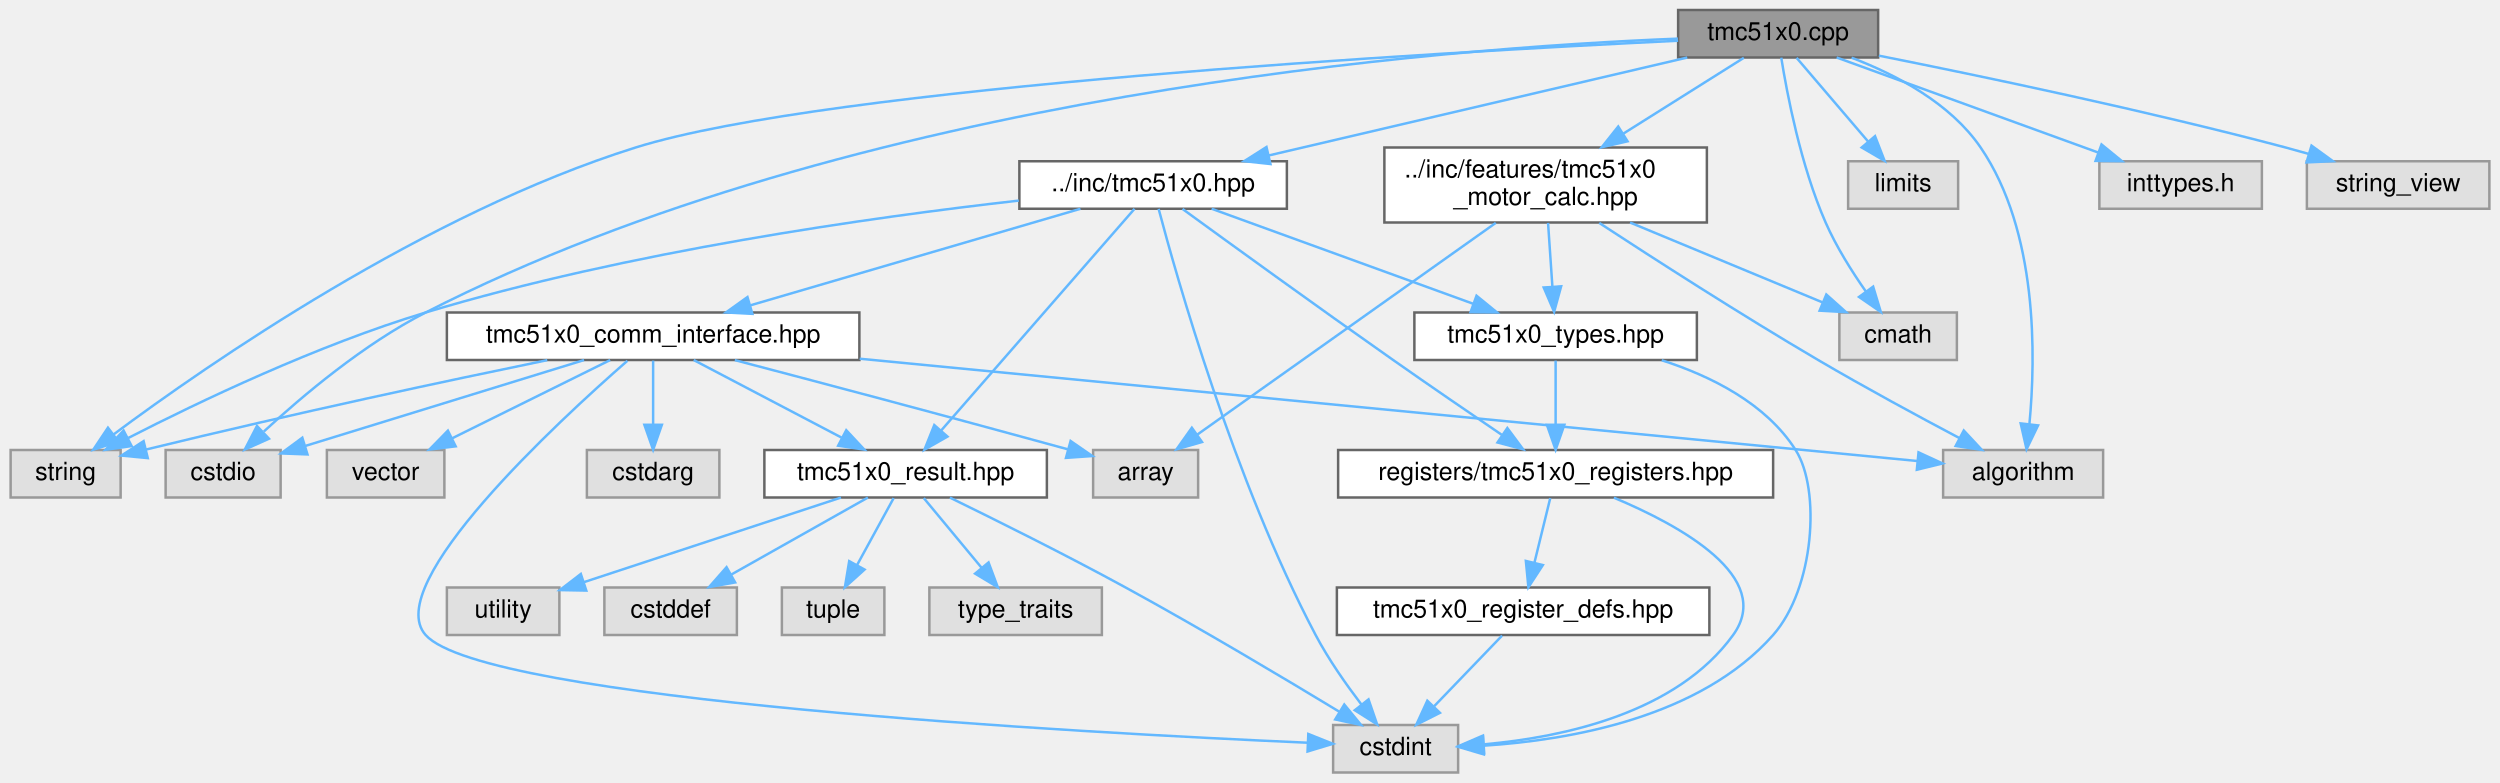
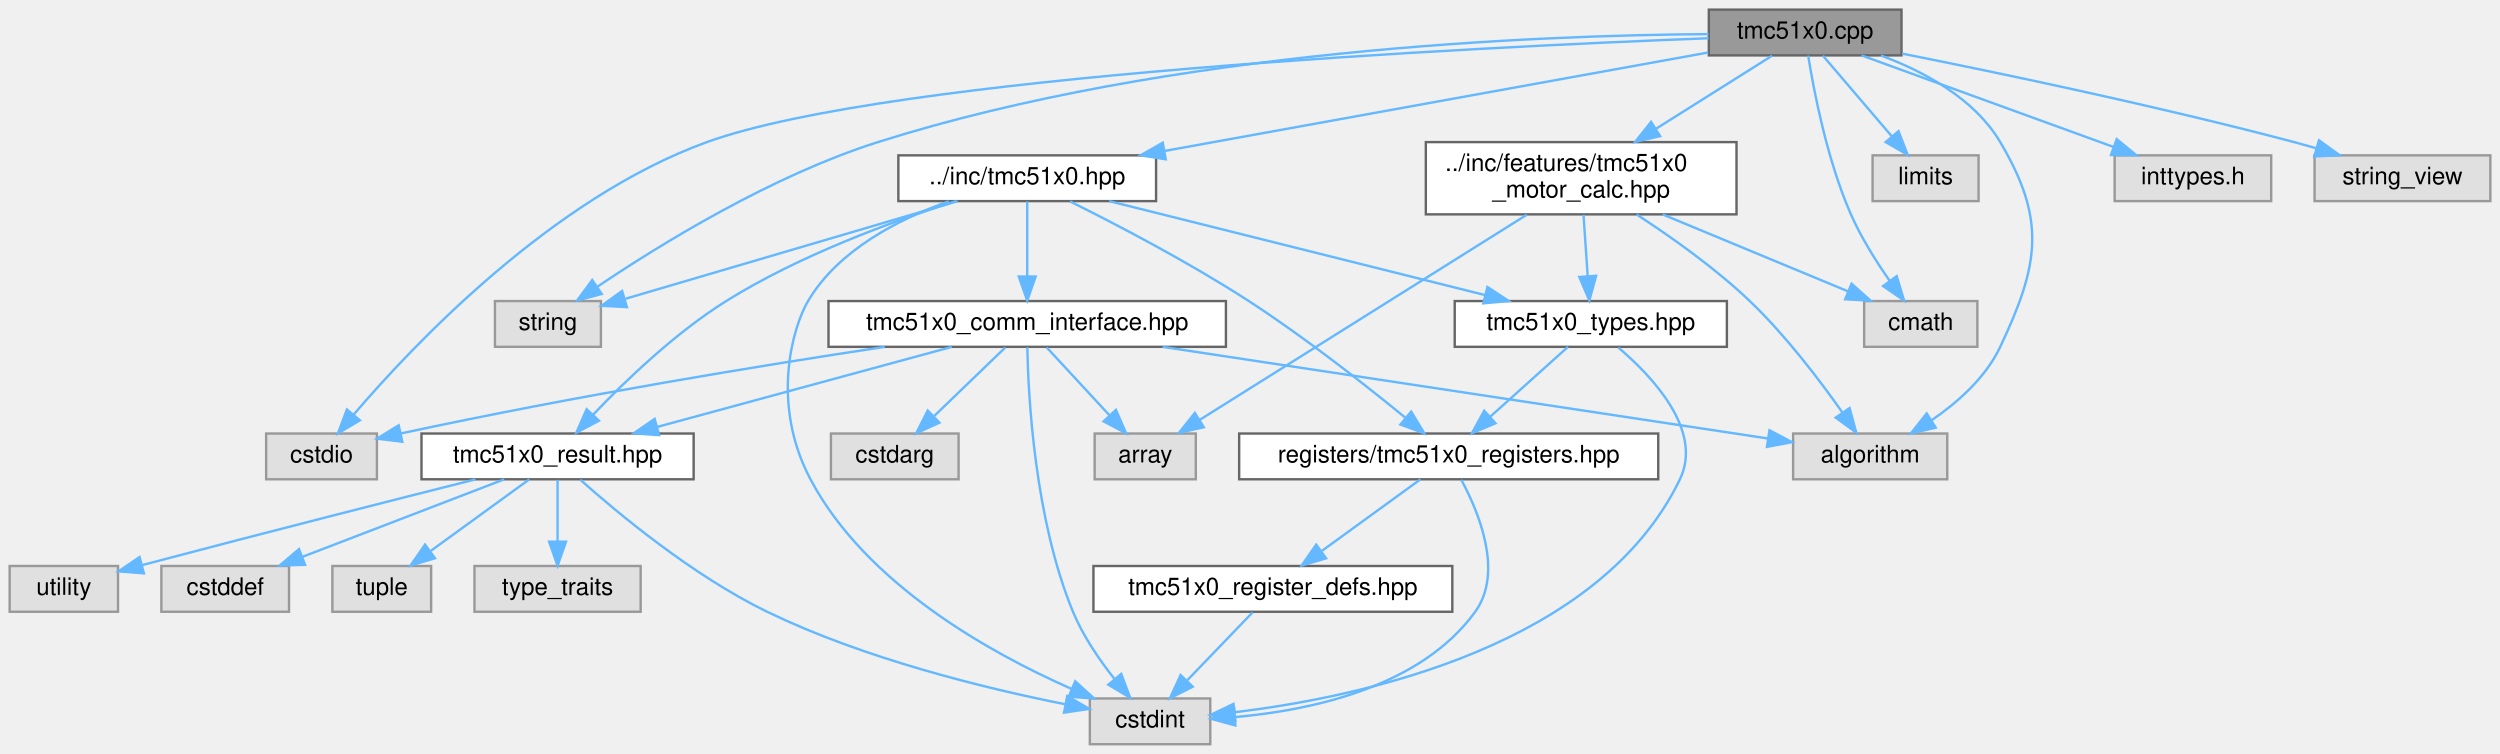
- <svg xmlns="http://www.w3.org/2000/svg" xmlns:xlink="http://www.w3.org/1999/xlink" width="1000pt" height="313pt" viewBox="0.00 0.00 999.50 313.00">
+ <svg xmlns="http://www.w3.org/2000/svg" xmlns:xlink="http://www.w3.org/1999/xlink" width="1038pt" height="313pt" viewBox="0.00 0.00 1038.00 313.00">
  <g id="graph0" class="graph" transform="scale(1 1) rotate(0) translate(4 309)">
    <g id="Node000001" class="node">
      <g id="a_Node000001">
        <a xlink:title="Implementation of TMC51x0 driver methods (TMC5130 &amp; TMC5160)">
-           <polygon fill="#999999" stroke="#666666" points="747,-305 667,-305 667,-286 747,-286 747,-305" />
-           <text text-anchor="middle" x="707" y="-293" font-family="Helvetica,sans-Serif" font-size="10.00">tmc51x0.cpp</text>
+           <polygon fill="#999999" stroke="#666666" points="785.5,-305 705.5,-305 705.5,-286 785.5,-286 785.5,-305" />
+           <text text-anchor="middle" x="745.5" y="-293" font-family="Helvetica,sans-Serif" font-size="10.00">tmc51x0.cpp</text>
        </a>
      </g>
    </g>
    <g id="Node000002" class="node">
      <g id="a_Node000002">
        <a xlink:href="tmc51x0_8hpp.html" target="_top" xlink:title="Main TMC51x0 stepper motor driver interface and subsystem classes (TMC5130 &amp; TMC5160)">
-           <polygon fill="white" stroke="#666666" points="510.5,-244.5 403.5,-244.5 403.5,-225.5 510.5,-225.5 510.5,-244.5" />
-           <text text-anchor="middle" x="457" y="-232.5" font-family="Helvetica,sans-Serif" font-size="10.00">../inc/tmc51x0.hpp</text>
+           <polygon fill="white" stroke="#666666" points="476,-244.5 369,-244.5 369,-225.5 476,-225.5 476,-244.5" />
+           <text text-anchor="middle" x="422.5" y="-232.5" font-family="Helvetica,sans-Serif" font-size="10.00">../inc/tmc51x0.hpp</text>
        </a>
      </g>
    </g>
    <g id="edge1_Node000001_Node000002" class="edge">
      <g id="a_edge1_Node000001_Node000002">
        <a xlink:title=" ">
-           <path fill="none" stroke="#63b8ff" d="M670.65,-285.99C626.4,-275.64 551.61,-258.14 503.29,-246.83" />
-           <polygon fill="#63b8ff" stroke="#63b8ff" points="503.93,-243.39 493.4,-244.52 502.34,-250.2 503.93,-243.39" />
+           <path fill="none" stroke="#63b8ff" d="M705.24,-287.21C648.42,-276.92 544.4,-258.08 479.6,-246.34" />
+           <polygon fill="#63b8ff" stroke="#63b8ff" points="480.02,-242.86 469.56,-244.52 478.77,-249.75 480.02,-242.86" />
        </a>
      </g>
    </g>
    <g id="Node000004" class="node">
      <g id="a_Node000004">
        <a xlink:title=" ">
-           <polygon fill="#e0e0e0" stroke="#999999" points="44,-129 0,-129 0,-110 44,-110 44,-129" />
-           <text text-anchor="middle" x="22" y="-117" font-family="Helvetica,sans-Serif" font-size="10.00">string</text>
-         </a>
-       </g>
-     </g>
-     <g id="edge36_Node000001_Node000004" class="edge">
-       <g id="a_edge36_Node000001_Node000004">
-         <a xlink:title=" ">
-           <path fill="none" stroke="#63b8ff" d="M666.99,-292.71C570.53,-288.06 327.4,-274.24 250,-250 165.95,-223.67 78.7,-163.17 41.11,-135.18" />
-           <polygon fill="#63b8ff" stroke="#63b8ff" points="43.15,-132.34 33.05,-129.12 38.93,-137.93 43.15,-132.34" />
+           <polygon fill="#e0e0e0" stroke="#999999" points="245.5,-184 201.5,-184 201.5,-165 245.5,-165 245.5,-184" />
+           <text text-anchor="middle" x="223.5" y="-172" font-family="Helvetica,sans-Serif" font-size="10.00">string</text>
+         </a>
+       </g>
+     </g>
+     <g id="edge34_Node000001_Node000004" class="edge">
+       <g id="a_edge34_Node000001_Node000004">
+         <a xlink:title=" ">
+           <path fill="none" stroke="#63b8ff" d="M705.39,-294.84C634.21,-294.36 481.9,-288.43 360.5,-250 316.36,-236.03 270.06,-207.48 244.18,-190.06" />
+           <polygon fill="#63b8ff" stroke="#63b8ff" points="245.84,-186.96 235.61,-184.2 241.89,-192.74 245.84,-186.96" />
        </a>
      </g>
    </g>
    <g id="Node000006" class="node">
      <g id="a_Node000006">
        <a xlink:title=" ">
-           <polygon fill="#e0e0e0" stroke="#999999" points="837,-129 773,-129 773,-110 837,-110 837,-129" />
-           <text text-anchor="middle" x="805" y="-117" font-family="Helvetica,sans-Serif" font-size="10.00">algorithm</text>
-         </a>
-       </g>
-     </g>
-     <g id="edge26_Node000001_Node000006" class="edge">
-       <g id="a_edge26_Node000001_Node000006">
-         <a xlink:title=" ">
-           <path fill="none" stroke="#63b8ff" d="M736.39,-285.91C754.25,-279.11 775.87,-267.75 788,-250 810.95,-216.42 810.08,-166.32 807.51,-139.33" />
-           <polygon fill="#63b8ff" stroke="#63b8ff" points="810.98,-138.84 806.37,-129.3 804.02,-139.63 810.98,-138.84" />
+           <polygon fill="#e0e0e0" stroke="#999999" points="804.5,-129 740.5,-129 740.5,-110 804.5,-110 804.5,-129" />
+           <text text-anchor="middle" x="772.5" y="-117" font-family="Helvetica,sans-Serif" font-size="10.00">algorithm</text>
+         </a>
+       </g>
+     </g>
+     <g id="edge24_Node000001_Node000006" class="edge">
+       <g id="a_edge24_Node000001_Node000006">
+         <a xlink:title=" ">
+           <path fill="none" stroke="#63b8ff" d="M776.92,-285.97C794.84,-279.32 815.8,-268.09 826.5,-250 845.74,-217.49 842.62,-199.17 826.5,-165 820.49,-152.26 808.84,-141.92 797.89,-134.44" />
+           <polygon fill="#63b8ff" stroke="#63b8ff" points="799.71,-131.44 789.39,-129.05 795.96,-137.36 799.71,-131.44" />
        </a>
      </g>
    </g>
    <g id="Node000009" class="node">
      <g id="a_Node000009">
        <a xlink:title=" ">
-           <polygon fill="#e0e0e0" stroke="#999999" points="108,-129 62,-129 62,-110 108,-110 108,-129" />
-           <text text-anchor="middle" x="85" y="-117" font-family="Helvetica,sans-Serif" font-size="10.00">cstdio</text>
-         </a>
-       </g>
-     </g>
-     <g id="edge35_Node000001_Node000009" class="edge">
-       <g id="a_edge35_Node000001_Node000009">
-         <a xlink:title=" ">
-           <path fill="none" stroke="#63b8ff" d="M666.92,-293.55C573.81,-289.86 337.76,-271.84 166,-184 141.3,-171.37 116.77,-150.7 101.29,-136.4" />
-           <polygon fill="#63b8ff" stroke="#63b8ff" points="103.34,-133.52 93.67,-129.19 98.53,-138.61 103.34,-133.52" />
+           <polygon fill="#e0e0e0" stroke="#999999" points="152.5,-129 106.5,-129 106.5,-110 152.5,-110 152.5,-129" />
+           <text text-anchor="middle" x="129.5" y="-117" font-family="Helvetica,sans-Serif" font-size="10.00">cstdio</text>
+         </a>
+       </g>
+     </g>
+     <g id="edge33_Node000001_Node000009" class="edge">
+       <g id="a_edge33_Node000001_Node000009">
+         <a xlink:title=" ">
+           <path fill="none" stroke="#63b8ff" d="M705.43,-293.13C608.86,-289.42 365.6,-277.55 289.5,-250 225.28,-226.75 167.76,-166.03 142.74,-136.75" />
+           <polygon fill="#63b8ff" stroke="#63b8ff" points="145.41,-134.49 136.31,-129.07 140.04,-138.98 145.41,-134.49" />
+         </a>
+       </g>
+     </g>
+     <g id="Node000018" class="node">
+       <g id="a_Node000018">
+         <a xlink:title=" ">
+           <polygon fill="#e0e0e0" stroke="#999999" points="817,-184 770,-184 770,-165 817,-165 817,-184" />
+           <text text-anchor="middle" x="793.5" y="-172" font-family="Helvetica,sans-Serif" font-size="10.00">cmath</text>
+         </a>
+       </g>
+     </g>
+     <g id="edge25_Node000001_Node000018" class="edge">
+       <g id="a_edge25_Node000001_Node000018">
+         <a xlink:title=" ">
+           <path fill="none" stroke="#63b8ff" d="M746.75,-285.93C749.01,-271.76 754.52,-242.73 764.5,-220 768.75,-210.31 775.03,-200.36 780.65,-192.33" />
+           <polygon fill="#63b8ff" stroke="#63b8ff" points="783.51,-194.35 786.58,-184.21 777.86,-190.22 783.51,-194.35" />
        </a>
      </g>
    </g>
    <g id="Node000019" class="node">
      <g id="a_Node000019">
        <a xlink:title=" ">
-           <polygon fill="#e0e0e0" stroke="#999999" points="778.5,-184 731.5,-184 731.5,-165 778.5,-165 778.5,-184" />
-           <text text-anchor="middle" x="755" y="-172" font-family="Helvetica,sans-Serif" font-size="10.00">cmath</text>
-         </a>
-       </g>
-     </g>
-     <g id="edge27_Node000001_Node000019" class="edge">
-       <g id="a_edge27_Node000001_Node000019">
-         <a xlink:title=" ">
-           <path fill="none" stroke="#63b8ff" d="M708.25,-285.93C710.51,-271.76 716.02,-242.73 726,-220 730.25,-210.31 736.53,-200.36 742.15,-192.33" />
-           <polygon fill="#63b8ff" stroke="#63b8ff" points="745.01,-194.35 748.08,-184.21 739.36,-190.22 745.01,-194.35" />
+           <polygon fill="#e0e0e0" stroke="#999999" points="817.5,-244.5 773.5,-244.5 773.5,-225.5 817.5,-225.5 817.5,-244.5" />
+           <text text-anchor="middle" x="795.5" y="-232.5" font-family="Helvetica,sans-Serif" font-size="10.00">limits</text>
+         </a>
+       </g>
+     </g>
+     <g id="edge26_Node000001_Node000019" class="edge">
+       <g id="a_edge26_Node000001_Node000019">
+         <a xlink:title=" ">
+           <path fill="none" stroke="#63b8ff" d="M752.88,-285.87C760.41,-277.05 772.29,-263.16 781.59,-252.27" />
+           <polygon fill="#63b8ff" stroke="#63b8ff" points="784.26,-254.54 788.09,-244.67 778.93,-250 784.26,-254.54" />
        </a>
      </g>
    </g>
    <g id="Node000020" class="node">
      <g id="a_Node000020">
-         <a xlink:title=" ">
-           <polygon fill="#e0e0e0" stroke="#999999" points="779,-244.5 735,-244.5 735,-225.5 779,-225.5 779,-244.5" />
-           <text text-anchor="middle" x="757" y="-232.5" font-family="Helvetica,sans-Serif" font-size="10.00">limits</text>
-         </a>
-       </g>
-     </g>
-     <g id="edge28_Node000001_Node000020" class="edge">
-       <g id="a_edge28_Node000001_Node000020">
-         <a xlink:title=" ">
-           <path fill="none" stroke="#63b8ff" d="M714.38,-285.87C721.91,-277.05 733.79,-263.16 743.09,-252.27" />
-           <polygon fill="#63b8ff" stroke="#63b8ff" points="745.76,-254.54 749.59,-244.67 740.43,-250 745.76,-254.54" />
+         <a xlink:href="tmc51x0__motor__calc_8hpp.html" target="_top" xlink:title="Motor current calculation functions for TMC51x0 (TMC5130 &amp; TMC5160)">
+           <polygon fill="white" stroke="#666666" points="717,-250 588,-250 588,-220 717,-220 717,-250" />
+           <text text-anchor="start" x="596" y="-238" font-family="Helvetica,sans-Serif" font-size="10.00">../inc/features/tmc51x0</text>
+           <text text-anchor="middle" x="652.5" y="-227" font-family="Helvetica,sans-Serif" font-size="10.00">_motor_calc.hpp</text>
+         </a>
+       </g>
+     </g>
+     <g id="edge27_Node000001_Node000020" class="edge">
+       <g id="a_edge27_Node000001_Node000020">
+         <a xlink:title=" ">
+           <path fill="none" stroke="#63b8ff" d="M731.78,-285.87C719.16,-277.93 699.99,-265.87 683.66,-255.6" />
+           <polygon fill="#63b8ff" stroke="#63b8ff" points="685.27,-252.48 674.94,-250.11 681.54,-258.4 685.27,-252.48" />
        </a>
      </g>
    </g>
    <g id="Node000021" class="node">
      <g id="a_Node000021">
-         <a xlink:href="tmc51x0__motor__calc_8hpp.html" target="_top" xlink:title="Motor current calculation functions for TMC51x0 (TMC5130 &amp; TMC5160)">
-           <polygon fill="white" stroke="#666666" points="678.5,-250 549.5,-250 549.5,-220 678.5,-220 678.5,-250" />
-           <text text-anchor="start" x="557.5" y="-238" font-family="Helvetica,sans-Serif" font-size="10.00">../inc/features/tmc51x0</text>
-           <text text-anchor="middle" x="614" y="-227" font-family="Helvetica,sans-Serif" font-size="10.00">_motor_calc.hpp</text>
-         </a>
-       </g>
-     </g>
-     <g id="edge29_Node000001_Node000021" class="edge">
-       <g id="a_edge29_Node000001_Node000021">
-         <a xlink:title=" ">
-           <path fill="none" stroke="#63b8ff" d="M693.28,-285.87C680.66,-277.93 661.49,-265.87 645.16,-255.6" />
-           <polygon fill="#63b8ff" stroke="#63b8ff" points="646.77,-252.48 636.44,-250.11 643.04,-258.4 646.77,-252.48" />
+         <a xlink:title=" ">
+           <polygon fill="#e0e0e0" stroke="#999999" points="939,-244.5 874,-244.5 874,-225.5 939,-225.5 939,-244.5" />
+           <text text-anchor="middle" x="906.5" y="-232.5" font-family="Helvetica,sans-Serif" font-size="10.00">inttypes.h</text>
+         </a>
+       </g>
+     </g>
+     <g id="edge32_Node000001_Node000021" class="edge">
+       <g id="a_edge32_Node000001_Node000021">
+         <a xlink:title=" ">
+           <path fill="none" stroke="#63b8ff" d="M768.91,-285.99C796.45,-275.99 842.37,-259.3 873.51,-247.99" />
+           <polygon fill="#63b8ff" stroke="#63b8ff" points="874.86,-251.22 883.06,-244.52 872.47,-244.64 874.86,-251.22" />
        </a>
      </g>
    </g>
    <g id="Node000022" class="node">
      <g id="a_Node000022">
        <a xlink:title=" ">
-           <polygon fill="#e0e0e0" stroke="#999999" points="900.5,-244.5 835.5,-244.5 835.5,-225.5 900.5,-225.5 900.5,-244.5" />
-           <text text-anchor="middle" x="868" y="-232.5" font-family="Helvetica,sans-Serif" font-size="10.00">inttypes.h</text>
-         </a>
-       </g>
-     </g>
-     <g id="edge34_Node000001_Node000022" class="edge">
-       <g id="a_edge34_Node000001_Node000022">
-         <a xlink:title=" ">
-           <path fill="none" stroke="#63b8ff" d="M730.41,-285.99C757.95,-275.99 803.87,-259.3 835.01,-247.99" />
-           <polygon fill="#63b8ff" stroke="#63b8ff" points="836.36,-251.22 844.56,-244.52 833.97,-244.64 836.36,-251.22" />
-         </a>
-       </g>
-     </g>
-     <g id="Node000023" class="node">
-       <g id="a_Node000023">
-         <a xlink:title=" ">
-           <polygon fill="#e0e0e0" stroke="#999999" points="991.5,-244.5 918.5,-244.5 918.5,-225.5 991.5,-225.5 991.5,-244.5" />
-           <text text-anchor="middle" x="955" y="-232.5" font-family="Helvetica,sans-Serif" font-size="10.00">string_view</text>
-         </a>
-       </g>
-     </g>
-     <g id="edge37_Node000001_Node000023" class="edge">
-       <g id="a_edge37_Node000001_Node000023">
-         <a xlink:title=" ">
-           <path fill="none" stroke="#63b8ff" d="M747.3,-286.73C788.44,-278.54 854.02,-264.81 910,-250 912.99,-249.21 916.07,-248.35 919.17,-247.45" />
-           <polygon fill="#63b8ff" stroke="#63b8ff" points="920.36,-250.75 928.94,-244.52 918.35,-244.04 920.36,-250.75" />
+           <polygon fill="#e0e0e0" stroke="#999999" points="1030,-244.5 957,-244.5 957,-225.5 1030,-225.5 1030,-244.5" />
+           <text text-anchor="middle" x="993.5" y="-232.5" font-family="Helvetica,sans-Serif" font-size="10.00">string_view</text>
+         </a>
+       </g>
+     </g>
+     <g id="edge35_Node000001_Node000022" class="edge">
+       <g id="a_edge35_Node000001_Node000022">
+         <a xlink:title=" ">
+           <path fill="none" stroke="#63b8ff" d="M785.8,-286.73C826.94,-278.54 892.52,-264.81 948.5,-250 951.49,-249.21 954.57,-248.35 957.67,-247.45" />
+           <polygon fill="#63b8ff" stroke="#63b8ff" points="958.86,-250.75 967.44,-244.52 956.85,-244.04 958.86,-250.75" />
        </a>
      </g>
    </g>
    <g id="Node000003" class="node">
      <g id="a_Node000003">
        <a xlink:title=" ">
-           <polygon fill="#e0e0e0" stroke="#999999" points="579,-19 529,-19 529,0 579,0 579,-19" />
-           <text text-anchor="middle" x="554" y="-7" font-family="Helvetica,sans-Serif" font-size="10.00">cstdint</text>
+           <polygon fill="#e0e0e0" stroke="#999999" points="498.5,-19 448.5,-19 448.5,0 498.5,0 498.5,-19" />
+           <text text-anchor="middle" x="473.5" y="-7" font-family="Helvetica,sans-Serif" font-size="10.00">cstdint</text>
        </a>
      </g>
    </g>
    <g id="edge2_Node000002_Node000003" class="edge">
      <g id="a_edge2_Node000002_Node000003">
        <a xlink:title=" ">
-           <path fill="none" stroke="#63b8ff" d="M459.2,-225.45C466.17,-199.06 489.27,-116.98 522,-55 527.16,-45.24 534.21,-35.18 540.39,-27.11" />
-           <polygon fill="#63b8ff" stroke="#63b8ff" points="543.16,-29.24 546.61,-19.23 537.66,-24.91 543.16,-29.24" />
+           <path fill="none" stroke="#63b8ff" d="M389.94,-225.41C369.25,-218.08 344.07,-205.26 331.5,-184 325.21,-173.37 315.78,-141.57 332.5,-110 355.48,-66.63 406.79,-38.02 440.76,-23.04" />
+           <polygon fill="#63b8ff" stroke="#63b8ff" points="442.44,-26.13 450.27,-19 439.7,-19.69 442.44,-26.13" />
        </a>
      </g>
    </g>
    <g id="edge3_Node000002_Node000004" class="edge">
      <g id="a_edge3_Node000002_Node000004">
        <a xlink:title=" ">
-           <path fill="none" stroke="#63b8ff" d="M403.26,-228.76C344.17,-222.08 246.86,-208.37 166,-184 122.71,-170.95 75.21,-148.24 47.04,-133.81" />
-           <polygon fill="#63b8ff" stroke="#63b8ff" points="48.41,-130.57 37.92,-129.08 45.18,-136.79 48.41,-130.57" />
+           <path fill="none" stroke="#63b8ff" d="M393.56,-225.49C356.91,-214.72 293.93,-196.21 255.76,-184.98" />
+           <polygon fill="#63b8ff" stroke="#63b8ff" points="256.28,-181.49 245.7,-182.03 254.3,-188.2 256.28,-181.49" />
        </a>
      </g>
    </g>
    <g id="Node000005" class="node">
      <g id="a_Node000005">
        <a xlink:href="tmc51x0__comm__interface_8hpp.html" target="_top" xlink:title="Communication interfaces for TMC51x0 stepper motor driver (TMC5130 &amp; TMC5160) using SPI and UART.">
-           <polygon fill="white" stroke="#666666" points="339.5,-184 174.5,-184 174.5,-165 339.5,-165 339.5,-184" />
-           <text text-anchor="middle" x="257" y="-172" font-family="Helvetica,sans-Serif" font-size="10.00">tmc51x0_comm_interface.hpp</text>
+           <polygon fill="white" stroke="#666666" points="505,-184 340,-184 340,-165 505,-165 505,-184" />
+           <text text-anchor="middle" x="422.5" y="-172" font-family="Helvetica,sans-Serif" font-size="10.00">tmc51x0_comm_interface.hpp</text>
        </a>
      </g>
    </g>
    <g id="edge4_Node000002_Node000005" class="edge">
      <g id="a_edge4_Node000002_Node000005">
        <a xlink:title=" ">
-           <path fill="none" stroke="#63b8ff" d="M427.92,-225.49C393.11,-215.31 334.68,-198.22 295.99,-186.9" />
-           <polygon fill="#63b8ff" stroke="#63b8ff" points="296.7,-183.46 286.12,-184.02 294.73,-190.18 296.7,-183.46" />
+           <path fill="none" stroke="#63b8ff" d="M422.5,-225.37C422.5,-217.25 422.5,-204.81 422.5,-194.39" />
+           <polygon fill="#63b8ff" stroke="#63b8ff" points="426,-194.17 422.5,-184.17 419,-194.17 426,-194.17" />
+         </a>
+       </g>
+     </g>
+     <g id="Node000010" class="node">
+       <g id="a_Node000010">
+         <a xlink:href="tmc51x0__result_8hpp.html" target="_top" xlink:title="Result type for error handling in TMC51x0 driver.">
+           <polygon fill="white" stroke="#666666" points="284,-129 171,-129 171,-110 284,-110 284,-129" />
+           <text text-anchor="middle" x="227.5" y="-117" font-family="Helvetica,sans-Serif" font-size="10.00">tmc51x0_result.hpp</text>
+         </a>
+       </g>
+     </g>
+     <g id="edge20_Node000002_Node000010" class="edge">
+       <g id="a_edge20_Node000002_Node000010">
+         <a xlink:title=" ">
+           <path fill="none" stroke="#63b8ff" d="M392.8,-225.44C366.55,-217.11 327.82,-202.95 297.5,-184 276.33,-170.77 255.6,-150.84 242.26,-136.84" />
+           <polygon fill="#63b8ff" stroke="#63b8ff" points="244.69,-134.32 235.32,-129.38 239.57,-139.09 244.69,-134.32" />
+         </a>
+       </g>
+     </g>
+     <g id="Node000015" class="node">
+       <g id="a_Node000015">
+         <a xlink:href="tmc51x0__registers_8hpp.html" target="_top" xlink:title="Register definitions and bitfield structures for TMC51x0 stepper motor driver (TMC5130 &amp; TMC5160)">
+           <polygon fill="white" stroke="#666666" points="684.5,-129 510.5,-129 510.5,-110 684.5,-110 684.5,-129" />
+           <text text-anchor="middle" x="597.5" y="-117" font-family="Helvetica,sans-Serif" font-size="10.00">registers/tmc51x0_registers.hpp</text>
+         </a>
+       </g>
+     </g>
+     <g id="edge16_Node000002_Node000015" class="edge">
+       <g id="a_edge16_Node000002_Node000015">
+         <a xlink:title=" ">
+           <path fill="none" stroke="#63b8ff" d="M440.26,-225.38C459.14,-215.99 489.64,-200.13 514.5,-184 537.96,-168.78 563.26,-148.87 579.68,-135.43" />
+           <polygon fill="#63b8ff" stroke="#63b8ff" points="581.92,-138.12 587.4,-129.06 577.46,-132.73 581.92,-138.12" />
+         </a>
+       </g>
+     </g>
+     <g id="Node000017" class="node">
+       <g id="a_Node000017">
+         <a xlink:href="tmc51x0__types_8hpp.html" target="_top" xlink:title="Type definitions and enumerations for TMC51x0 stepper motor driver (TMC5130 &amp; TMC5160)">
+           <polygon fill="white" stroke="#666666" points="713,-184 600,-184 600,-165 713,-165 713,-184" />
+           <text text-anchor="middle" x="656.5" y="-172" font-family="Helvetica,sans-Serif" font-size="10.00">tmc51x0_types.hpp</text>
+         </a>
+       </g>
+     </g>
+     <g id="edge21_Node000002_Node000017" class="edge">
+       <g id="a_edge21_Node000002_Node000017">
+         <a xlink:title=" ">
+           <path fill="none" stroke="#63b8ff" d="M456.53,-225.49C497.77,-215.18 567.36,-197.78 612.61,-186.47" />
+           <polygon fill="#63b8ff" stroke="#63b8ff" points="613.58,-189.84 622.43,-184.02 611.88,-183.05 613.58,-189.84" />
+         </a>
+       </g>
+     </g>
+     <g id="edge8_Node000005_Node000003" class="edge">
+       <g id="a_edge8_Node000005_Node000003">
+         <a xlink:title=" ">
+           <path fill="none" stroke="#63b8ff" d="M422.54,-164.8C422.93,-144.69 425.53,-93.72 441.5,-55 445.66,-44.92 452.5,-34.95 458.8,-27.01" />
+           <polygon fill="#63b8ff" stroke="#63b8ff" points="461.53,-29.2 465.26,-19.28 456.16,-24.71 461.53,-29.2" />
+         </a>
+       </g>
+     </g>
+     <g id="edge5_Node000005_Node000006" class="edge">
+       <g id="a_edge5_Node000005_Node000006">
+         <a xlink:title=" ">
+           <path fill="none" stroke="#63b8ff" d="M478.73,-164.98C548.84,-154.37 667.1,-136.46 730.06,-126.93" />
+           <polygon fill="#63b8ff" stroke="#63b8ff" points="730.68,-130.37 740.05,-125.41 729.63,-123.45 730.68,-130.37" />
+         </a>
+       </g>
+     </g>
+     <g id="Node000007" class="node">
+       <g id="a_Node000007">
+         <a xlink:title=" ">
+           <polygon fill="#e0e0e0" stroke="#999999" points="492.5,-129 450.5,-129 450.5,-110 492.5,-110 492.5,-129" />
+           <text text-anchor="middle" x="471.5" y="-117" font-family="Helvetica,sans-Serif" font-size="10.00">array</text>
+         </a>
+       </g>
+     </g>
+     <g id="edge6_Node000005_Node000007" class="edge">
+       <g id="a_edge6_Node000005_Node000007">
+         <a xlink:title=" ">
+           <path fill="none" stroke="#63b8ff" d="M430.59,-164.75C437.66,-157.11 448.09,-145.82 456.65,-136.56" />
+           <polygon fill="#63b8ff" stroke="#63b8ff" points="459.34,-138.81 463.56,-129.09 454.2,-134.06 459.34,-138.81" />
+         </a>
+       </g>
+     </g>
+     <g id="Node000008" class="node">
+       <g id="a_Node000008">
+         <a xlink:title=" ">
+           <polygon fill="#e0e0e0" stroke="#999999" points="394,-129 341,-129 341,-110 394,-110 394,-129" />
+           <text text-anchor="middle" x="367.5" y="-117" font-family="Helvetica,sans-Serif" font-size="10.00">cstdarg</text>
+         </a>
+       </g>
+     </g>
+     <g id="edge7_Node000005_Node000008" class="edge">
+       <g id="a_edge7_Node000005_Node000008">
+         <a xlink:title=" ">
+           <path fill="none" stroke="#63b8ff" d="M413.42,-164.75C405.41,-157.03 393.54,-145.6 383.88,-136.28" />
+           <polygon fill="#63b8ff" stroke="#63b8ff" points="386.04,-133.51 376.41,-129.09 381.19,-138.55 386.04,-133.51" />
+         </a>
+       </g>
+     </g>
+     <g id="edge9_Node000005_Node000009" class="edge">
+       <g id="a_edge9_Node000005_Node000009">
+         <a xlink:title=" ">
+           <path fill="none" stroke="#63b8ff" d="M363.38,-164.99C312.57,-157.31 237.15,-145.08 162.55,-129.06" />
+           <polygon fill="#63b8ff" stroke="#63b8ff" points="163.03,-125.58 152.51,-126.88 161.54,-132.42 163.03,-125.58" />
+         </a>
+       </g>
+     </g>
+     <g id="edge10_Node000005_Node000010" class="edge">
+       <g id="a_edge10_Node000005_Node000010">
+         <a xlink:title=" ">
+           <path fill="none" stroke="#63b8ff" d="M391.17,-164.98C358.01,-155.97 305.5,-141.7 268.94,-131.76" />
+           <polygon fill="#63b8ff" stroke="#63b8ff" points="269.64,-128.33 259.08,-129.08 267.81,-135.08 269.64,-128.33" />
+         </a>
+       </g>
+     </g>
+     <g id="edge12_Node000010_Node000003" class="edge">
+       <g id="a_edge12_Node000010_Node000003">
+         <a xlink:title=" ">
+           <path fill="none" stroke="#63b8ff" d="M236.93,-109.82C252.14,-96.25 283.54,-70.02 314.5,-55 354.76,-35.47 405.04,-23.21 438.15,-16.62" />
+           <polygon fill="#63b8ff" stroke="#63b8ff" points="439.11,-20 448.27,-14.67 437.79,-13.12 439.11,-20" />
        </a>
      </g>
    </g>
    <g id="Node000011" class="node">
      <g id="a_Node000011">
-         <a xlink:href="tmc51x0__result_8hpp.html" target="_top" xlink:title="Result type for error handling in TMC51x0 driver.">
-           <polygon fill="white" stroke="#666666" points="414.5,-129 301.5,-129 301.5,-110 414.5,-110 414.5,-129" />
-           <text text-anchor="middle" x="358" y="-117" font-family="Helvetica,sans-Serif" font-size="10.00">tmc51x0_result.hpp</text>
-         </a>
-       </g>
-     </g>
-     <g id="edge22_Node000002_Node000011" class="edge">
-       <g id="a_edge22_Node000002_Node000011">
-         <a xlink:title=" ">
-           <path fill="none" stroke="#63b8ff" d="M449.56,-225.47C433.15,-206.65 393.61,-161.32 372.25,-136.84" />
-           <polygon fill="#63b8ff" stroke="#63b8ff" points="374.74,-134.37 365.53,-129.13 369.46,-138.97 374.74,-134.37" />
+         <a xlink:title=" ">
+           <polygon fill="#e0e0e0" stroke="#999999" points="116,-74 63,-74 63,-55 116,-55 116,-74" />
+           <text text-anchor="middle" x="89.5" y="-62" font-family="Helvetica,sans-Serif" font-size="10.00">cstddef</text>
+         </a>
+       </g>
+     </g>
+     <g id="edge11_Node000010_Node000011" class="edge">
+       <g id="a_edge11_Node000010_Node000011">
+         <a xlink:title=" ">
+           <path fill="none" stroke="#63b8ff" d="M205.33,-109.98C182.73,-101.3 147.44,-87.75 121.75,-77.88" />
+           <polygon fill="#63b8ff" stroke="#63b8ff" points="122.67,-74.49 112.08,-74.17 120.16,-81.02 122.67,-74.49" />
+         </a>
+       </g>
+     </g>
+     <g id="Node000012" class="node">
+       <g id="a_Node000012">
+         <a xlink:title=" ">
+           <polygon fill="#e0e0e0" stroke="#999999" points="175,-74 134,-74 134,-55 175,-55 175,-74" />
+           <text text-anchor="middle" x="154.5" y="-62" font-family="Helvetica,sans-Serif" font-size="10.00">tuple</text>
+         </a>
+       </g>
+     </g>
+     <g id="edge13_Node000010_Node000012" class="edge">
+       <g id="a_edge13_Node000010_Node000012">
+         <a xlink:title=" ">
+           <path fill="none" stroke="#63b8ff" d="M215.77,-109.98C204.77,-102 188.08,-89.88 174.9,-80.31" />
+           <polygon fill="#63b8ff" stroke="#63b8ff" points="176.59,-77.21 166.44,-74.17 172.48,-82.88 176.59,-77.21" />
+         </a>
+       </g>
+     </g>
+     <g id="Node000013" class="node">
+       <g id="a_Node000013">
+         <a xlink:title=" ">
+           <polygon fill="#e0e0e0" stroke="#999999" points="262,-74 193,-74 193,-55 262,-55 262,-74" />
+           <text text-anchor="middle" x="227.5" y="-62" font-family="Helvetica,sans-Serif" font-size="10.00">type_traits</text>
+         </a>
+       </g>
+     </g>
+     <g id="edge14_Node000010_Node000013" class="edge">
+       <g id="a_edge14_Node000010_Node000013">
+         <a xlink:title=" ">
+           <path fill="none" stroke="#63b8ff" d="M227.5,-109.75C227.5,-102.8 227.5,-92.85 227.5,-84.13" />
+           <polygon fill="#63b8ff" stroke="#63b8ff" points="231,-84.09 227.5,-74.09 224,-84.09 231,-84.09" />
+         </a>
+       </g>
+     </g>
+     <g id="Node000014" class="node">
+       <g id="a_Node000014">
+         <a xlink:title=" ">
+           <polygon fill="#e0e0e0" stroke="#999999" points="45,-74 0,-74 0,-55 45,-55 45,-74" />
+           <text text-anchor="middle" x="22.5" y="-62" font-family="Helvetica,sans-Serif" font-size="10.00">utility</text>
+         </a>
+       </g>
+     </g>
+     <g id="edge15_Node000010_Node000014" class="edge">
+       <g id="a_edge15_Node000010_Node000014">
+         <a xlink:title=" ">
+           <path fill="none" stroke="#63b8ff" d="M193.45,-109.98C160.39,-101.66 108.55,-88.51 55.16,-74.41" />
+           <polygon fill="#63b8ff" stroke="#63b8ff" points="55.74,-70.94 45.17,-71.77 53.95,-77.71 55.74,-70.94" />
+         </a>
+       </g>
+     </g>
+     <g id="edge19_Node000015_Node000003" class="edge">
+       <g id="a_edge19_Node000015_Node000003">
+         <a xlink:title=" ">
+           <path fill="none" stroke="#63b8ff" d="M602.72,-109.79C609.84,-96.63 620.43,-71.5 608.5,-55 585.96,-23.83 540.81,-14.12 508.95,-11.29" />
+           <polygon fill="#63b8ff" stroke="#63b8ff" points="508.93,-7.78 498.71,-10.58 508.44,-14.77 508.93,-7.78" />
        </a>
      </g>
    </g>
    <g id="Node000016" class="node">
      <g id="a_Node000016">
-         <a xlink:href="tmc51x0__registers_8hpp.html" target="_top" xlink:title="Register definitions and bitfield structures for TMC51x0 stepper motor driver (TMC5130 &amp; TMC5160)">
-           <polygon fill="white" stroke="#666666" points="705,-129 531,-129 531,-110 705,-110 705,-129" />
-           <text text-anchor="middle" x="618" y="-117" font-family="Helvetica,sans-Serif" font-size="10.00">registers/tmc51x0_registers.hpp</text>
-         </a>
-       </g>
-     </g>
-     <g id="edge18_Node000002_Node000016" class="edge">
-       <g id="a_edge18_Node000002_Node000016">
-         <a xlink:title=" ">
-           <path fill="none" stroke="#63b8ff" d="M468.76,-225.41C486.8,-212.28 522.42,-186.45 553,-165 567.41,-154.89 583.77,-143.69 596.47,-135.06" />
-           <polygon fill="#63b8ff" stroke="#63b8ff" points="598.68,-137.79 604.99,-129.28 594.75,-132 598.68,-137.79" />
-         </a>
-       </g>
-     </g>
-     <g id="Node000018" class="node">
-       <g id="a_Node000018">
-         <a xlink:href="tmc51x0__types_8hpp.html" target="_top" xlink:title="Type definitions and enumerations for TMC51x0 stepper motor driver (TMC5130 &amp; TMC5160)">
-           <polygon fill="white" stroke="#666666" points="674.5,-184 561.5,-184 561.5,-165 674.5,-165 674.5,-184" />
-           <text text-anchor="middle" x="618" y="-172" font-family="Helvetica,sans-Serif" font-size="10.00">tmc51x0_types.hpp</text>
-         </a>
-       </g>
-     </g>
-     <g id="edge23_Node000002_Node000018" class="edge">
-       <g id="a_edge23_Node000002_Node000018">
-         <a xlink:title=" ">
-           <path fill="none" stroke="#63b8ff" d="M480.41,-225.49C507.95,-215.49 553.87,-198.8 585.01,-187.49" />
-           <polygon fill="#63b8ff" stroke="#63b8ff" points="586.36,-190.72 594.56,-184.02 583.97,-184.14 586.36,-190.72" />
-         </a>
-       </g>
-     </g>
-     <g id="edge8_Node000005_Node000003" class="edge">
-       <g id="a_edge8_Node000005_Node000003">
-         <a xlink:title=" ">
-           <path fill="none" stroke="#63b8ff" d="M246.71,-164.69C219.34,-140.78 148.04,-75.13 166,-55 189.31,-28.87 427.63,-15.93 518.8,-11.91" />
-           <polygon fill="#63b8ff" stroke="#63b8ff" points="519.07,-15.41 528.91,-11.48 518.77,-8.41 519.07,-15.41" />
-         </a>
-       </g>
-     </g>
-     <g id="edge10_Node000005_Node000004" class="edge">
-       <g id="a_edge10_Node000005_Node000004">
-         <a xlink:title=" ">
-           <path fill="none" stroke="#63b8ff" d="M214.65,-164.94C175.39,-156.86 115.12,-144.06 54.11,-129.18" />
-           <polygon fill="#63b8ff" stroke="#63b8ff" points="54.86,-125.76 44.31,-126.77 53.19,-132.55 54.86,-125.76" />
-         </a>
-       </g>
-     </g>
-     <g id="edge5_Node000005_Node000006" class="edge">
-       <g id="a_edge5_Node000005_Node000006">
-         <a xlink:title=" ">
-           <path fill="none" stroke="#63b8ff" d="M339.63,-165.51C458.13,-154.05 672,-133.36 762.61,-124.6" />
-           <polygon fill="#63b8ff" stroke="#63b8ff" points="763.16,-128.06 772.78,-123.62 762.48,-121.1 763.16,-128.06" />
-         </a>
-       </g>
-     </g>
-     <g id="Node000007" class="node">
-       <g id="a_Node000007">
-         <a xlink:title=" ">
-           <polygon fill="#e0e0e0" stroke="#999999" points="475,-129 433,-129 433,-110 475,-110 475,-129" />
-           <text text-anchor="middle" x="454" y="-117" font-family="Helvetica,sans-Serif" font-size="10.00">array</text>
-         </a>
-       </g>
-     </g>
-     <g id="edge6_Node000005_Node000007" class="edge">
-       <g id="a_edge6_Node000005_Node000007">
-         <a xlink:title=" ">
-           <path fill="none" stroke="#63b8ff" d="M289.68,-164.95C321.4,-156.62 371.16,-143.46 423,-129.24" />
-           <polygon fill="#63b8ff" stroke="#63b8ff" points="423.99,-132.6 432.71,-126.58 422.14,-125.85 423.99,-132.6" />
-         </a>
-       </g>
-     </g>
-     <g id="Node000008" class="node">
-       <g id="a_Node000008">
-         <a xlink:title=" ">
-           <polygon fill="#e0e0e0" stroke="#999999" points="283.5,-129 230.5,-129 230.5,-110 283.5,-110 283.5,-129" />
-           <text text-anchor="middle" x="257" y="-117" font-family="Helvetica,sans-Serif" font-size="10.00">cstdarg</text>
-         </a>
-       </g>
-     </g>
-     <g id="edge7_Node000005_Node000008" class="edge">
-       <g id="a_edge7_Node000005_Node000008">
-         <a xlink:title=" ">
-           <path fill="none" stroke="#63b8ff" d="M257,-164.75C257,-157.8 257,-147.85 257,-139.13" />
-           <polygon fill="#63b8ff" stroke="#63b8ff" points="260.5,-139.09 257,-129.09 253.5,-139.09 260.5,-139.09" />
-         </a>
-       </g>
-     </g>
-     <g id="edge9_Node000005_Node000009" class="edge">
-       <g id="a_edge9_Node000005_Node000009">
-         <a xlink:title=" ">
-           <path fill="none" stroke="#63b8ff" d="M229.37,-164.98C199.03,-155.64 150.36,-140.64 118.03,-130.68" />
-           <polygon fill="#63b8ff" stroke="#63b8ff" points="118.74,-127.23 108.15,-127.63 116.68,-133.92 118.74,-127.23" />
-         </a>
-       </g>
-     </g>
-     <g id="Node000010" class="node">
-       <g id="a_Node000010">
-         <a xlink:title=" ">
-           <polygon fill="#e0e0e0" stroke="#999999" points="173.5,-129 126.5,-129 126.5,-110 173.5,-110 173.5,-129" />
-           <text text-anchor="middle" x="150" y="-117" font-family="Helvetica,sans-Serif" font-size="10.00">vector</text>
-         </a>
-       </g>
-     </g>
-     <g id="edge11_Node000005_Node000010" class="edge">
-       <g id="a_edge11_Node000005_Node000010">
-         <a xlink:title=" ">
-           <path fill="none" stroke="#63b8ff" d="M239.81,-164.98C222.75,-156.54 196.37,-143.47 176.6,-133.68" />
-           <polygon fill="#63b8ff" stroke="#63b8ff" points="178.02,-130.47 167.5,-129.17 174.91,-136.75 178.02,-130.47" />
-         </a>
-       </g>
-     </g>
-     <g id="edge12_Node000005_Node000011" class="edge">
-       <g id="a_edge12_Node000005_Node000011">
-         <a xlink:title=" ">
-           <path fill="none" stroke="#63b8ff" d="M273.23,-164.98C289.18,-156.61 313.78,-143.7 332.38,-133.95" />
-           <polygon fill="#63b8ff" stroke="#63b8ff" points="334.25,-136.92 341.48,-129.17 331,-130.72 334.25,-136.92" />
-         </a>
-       </g>
-     </g>
-     <g id="edge14_Node000011_Node000003" class="edge">
-       <g id="a_edge14_Node000011_Node000003">
-         <a xlink:title=" ">
-           <path fill="none" stroke="#63b8ff" d="M375.7,-109.96C393.59,-101.23 421.96,-87.13 446,-74 475.93,-57.65 509.71,-37.51 531.4,-24.35" />
-           <polygon fill="#63b8ff" stroke="#63b8ff" points="533.46,-27.2 540.18,-19.01 529.82,-21.22 533.46,-27.2" />
-         </a>
-       </g>
-     </g>
-     <g id="Node000012" class="node">
-       <g id="a_Node000012">
-         <a xlink:title=" ">
-           <polygon fill="#e0e0e0" stroke="#999999" points="290.5,-74 237.5,-74 237.5,-55 290.5,-55 290.5,-74" />
-           <text text-anchor="middle" x="264" y="-62" font-family="Helvetica,sans-Serif" font-size="10.00">cstddef</text>
-         </a>
-       </g>
-     </g>
-     <g id="edge13_Node000011_Node000012" class="edge">
-       <g id="a_edge13_Node000011_Node000012">
-         <a xlink:title=" ">
-           <path fill="none" stroke="#63b8ff" d="M342.9,-109.98C328.18,-101.69 305.58,-88.94 288.33,-79.22" />
-           <polygon fill="#63b8ff" stroke="#63b8ff" points="289.81,-76.03 279.38,-74.17 286.37,-82.13 289.81,-76.03" />
-         </a>
-       </g>
-     </g>
-     <g id="Node000013" class="node">
-       <g id="a_Node000013">
-         <a xlink:title=" ">
-           <polygon fill="#e0e0e0" stroke="#999999" points="349.5,-74 308.5,-74 308.5,-55 349.5,-55 349.5,-74" />
-           <text text-anchor="middle" x="329" y="-62" font-family="Helvetica,sans-Serif" font-size="10.00">tuple</text>
-         </a>
-       </g>
-     </g>
-     <g id="edge15_Node000011_Node000013" class="edge">
-       <g id="a_edge15_Node000011_Node000013">
-         <a xlink:title=" ">
-           <path fill="none" stroke="#63b8ff" d="M353.21,-109.75C349.24,-102.49 343.47,-91.95 338.57,-82.98" />
-           <polygon fill="#63b8ff" stroke="#63b8ff" points="341.57,-81.18 333.7,-74.09 335.43,-84.54 341.57,-81.18" />
-         </a>
-       </g>
-     </g>
-     <g id="Node000014" class="node">
-       <g id="a_Node000014">
-         <a xlink:title=" ">
-           <polygon fill="#e0e0e0" stroke="#999999" points="436.5,-74 367.5,-74 367.5,-55 436.5,-55 436.5,-74" />
-           <text text-anchor="middle" x="402" y="-62" font-family="Helvetica,sans-Serif" font-size="10.00">type_traits</text>
-         </a>
-       </g>
-     </g>
-     <g id="edge16_Node000011_Node000014" class="edge">
-       <g id="a_edge16_Node000011_Node000014">
-         <a xlink:title=" ">
-           <path fill="none" stroke="#63b8ff" d="M365.27,-109.75C371.54,-102.18 380.79,-91.05 388.43,-81.84" />
-           <polygon fill="#63b8ff" stroke="#63b8ff" points="391.17,-84.02 394.87,-74.09 385.79,-79.55 391.17,-84.02" />
-         </a>
-       </g>
-     </g>
-     <g id="Node000015" class="node">
-       <g id="a_Node000015">
-         <a xlink:title=" ">
-           <polygon fill="#e0e0e0" stroke="#999999" points="219.5,-74 174.5,-74 174.5,-55 219.5,-55 219.5,-74" />
-           <text text-anchor="middle" x="197" y="-62" font-family="Helvetica,sans-Serif" font-size="10.00">utility</text>
-         </a>
-       </g>
-     </g>
-     <g id="edge17_Node000011_Node000015" class="edge">
-       <g id="a_edge17_Node000011_Node000015">
-         <a xlink:title=" ">
-           <path fill="none" stroke="#63b8ff" d="M332.13,-109.98C304.18,-100.78 259.59,-86.1 229.34,-76.15" />
-           <polygon fill="#63b8ff" stroke="#63b8ff" points="230.27,-72.77 219.68,-72.97 228.08,-79.42 230.27,-72.77" />
-         </a>
-       </g>
-     </g>
-     <g id="edge21_Node000016_Node000003" class="edge">
-       <g id="a_edge21_Node000016_Node000003">
-         <a xlink:title=" ">
-           <path fill="none" stroke="#63b8ff" d="M641.3,-109.92C667.89,-98.79 705.67,-78.05 689,-55 666.46,-23.83 621.31,-14.12 589.45,-11.29" />
-           <polygon fill="#63b8ff" stroke="#63b8ff" points="589.43,-7.78 579.21,-10.58 588.94,-14.77 589.43,-7.78" />
-         </a>
-       </g>
-     </g>
-     <g id="Node000017" class="node">
-       <g id="a_Node000017">
        <a xlink:href="tmc51x0__register__defs_8hpp.html" target="_top" xlink:title="X-MACRO definitions for TMC51x0 registers (TMC5130 &amp; TMC5160)">
-           <polygon fill="white" stroke="#666666" points="679.5,-74 530.5,-74 530.5,-55 679.5,-55 679.5,-74" />
-           <text text-anchor="middle" x="605" y="-62" font-family="Helvetica,sans-Serif" font-size="10.00">tmc51x0_register_defs.hpp</text>
-         </a>
-       </g>
-     </g>
-     <g id="edge19_Node000016_Node000017" class="edge">
-       <g id="a_edge19_Node000016_Node000017">
-         <a xlink:title=" ">
-           <path fill="none" stroke="#63b8ff" d="M615.85,-109.75C614.13,-102.72 611.65,-92.62 609.5,-83.84" />
-           <polygon fill="#63b8ff" stroke="#63b8ff" points="612.89,-82.97 607.11,-74.09 606.09,-84.63 612.89,-82.97" />
-         </a>
-       </g>
-     </g>
-     <g id="edge20_Node000017_Node000003" class="edge">
-       <g id="a_edge20_Node000017_Node000003">
-         <a xlink:title=" ">
-           <path fill="none" stroke="#63b8ff" d="M596.58,-54.75C589.23,-47.11 578.37,-35.82 569.46,-26.56" />
-           <polygon fill="#63b8ff" stroke="#63b8ff" points="571.72,-23.87 562.26,-19.09 566.68,-28.72 571.72,-23.87" />
-         </a>
-       </g>
-     </g>
-     <g id="edge24_Node000018_Node000003" class="edge">
-       <g id="a_edge24_Node000018_Node000003">
-         <a xlink:title=" ">
-           <path fill="none" stroke="#63b8ff" d="M660.45,-164.9C680.3,-158.52 702.13,-147.58 714,-129 724.16,-113.09 721.44,-73.63 705,-55 675.99,-22.13 624.05,-12.98 589.3,-10.73" />
-           <polygon fill="#63b8ff" stroke="#63b8ff" points="589.28,-7.23 579.12,-10.24 588.94,-14.22 589.28,-7.23" />
-         </a>
-       </g>
-     </g>
-     <g id="edge25_Node000018_Node000016" class="edge">
-       <g id="a_edge25_Node000018_Node000016">
-         <a xlink:title=" ">
-           <path fill="none" stroke="#63b8ff" d="M618,-164.75C618,-157.8 618,-147.85 618,-139.13" />
-           <polygon fill="#63b8ff" stroke="#63b8ff" points="621.5,-139.09 618,-129.09 614.5,-139.09 621.5,-139.09" />
-         </a>
-       </g>
-     </g>
-     <g id="edge31_Node000021_Node000006" class="edge">
-       <g id="a_edge31_Node000021_Node000006">
-         <a xlink:title=" ">
-           <path fill="none" stroke="#63b8ff" d="M635.45,-219.82C657.24,-205.56 692.1,-183.14 723,-165 741.68,-154.03 763.23,-142.38 779.54,-133.75" />
-           <polygon fill="#63b8ff" stroke="#63b8ff" points="781.26,-136.8 788.48,-129.05 778,-130.6 781.26,-136.8" />
-         </a>
-       </g>
-     </g>
-     <g id="edge32_Node000021_Node000007" class="edge">
-       <g id="a_edge32_Node000021_Node000007">
-         <a xlink:title=" ">
-           <path fill="none" stroke="#63b8ff" d="M594.06,-219.85C563.56,-198.22 505.62,-157.12 474.68,-135.17" />
-           <polygon fill="#63b8ff" stroke="#63b8ff" points="476.55,-132.2 466.36,-129.27 472.49,-137.91 476.55,-132.2" />
-         </a>
-       </g>
-     </g>
-     <g id="edge30_Node000021_Node000018" class="edge">
-       <g id="a_edge30_Node000021_Node000018">
-         <a xlink:title=" ">
-           <path fill="none" stroke="#63b8ff" d="M614.97,-219.84C615.49,-212.21 616.14,-202.7 616.7,-194.45" />
-           <polygon fill="#63b8ff" stroke="#63b8ff" points="620.21,-194.48 617.4,-184.27 613.23,-194 620.21,-194.48" />
-         </a>
-       </g>
-     </g>
-     <g id="edge33_Node000021_Node000019" class="edge">
-       <g id="a_edge33_Node000021_Node000019">
-         <a xlink:title=" ">
-           <path fill="none" stroke="#63b8ff" d="M647.77,-219.99C671.19,-210.27 702.12,-197.44 724.73,-188.06" />
-           <polygon fill="#63b8ff" stroke="#63b8ff" points="726.28,-191.2 734.18,-184.14 723.6,-184.74 726.28,-191.2" />
+           <polygon fill="white" stroke="#666666" points="599,-74 450,-74 450,-55 599,-55 599,-74" />
+           <text text-anchor="middle" x="524.5" y="-62" font-family="Helvetica,sans-Serif" font-size="10.00">tmc51x0_register_defs.hpp</text>
+         </a>
+       </g>
+     </g>
+     <g id="edge17_Node000015_Node000016" class="edge">
+       <g id="a_edge17_Node000015_Node000016">
+         <a xlink:title=" ">
+           <path fill="none" stroke="#63b8ff" d="M585.77,-109.98C574.77,-102 558.08,-89.88 544.9,-80.31" />
+           <polygon fill="#63b8ff" stroke="#63b8ff" points="546.59,-77.21 536.44,-74.17 542.48,-82.88 546.59,-77.21" />
+         </a>
+       </g>
+     </g>
+     <g id="edge18_Node000016_Node000003" class="edge">
+       <g id="a_edge18_Node000016_Node000003">
+         <a xlink:title=" ">
+           <path fill="none" stroke="#63b8ff" d="M516.08,-54.75C508.73,-47.11 497.87,-35.82 488.96,-26.56" />
+           <polygon fill="#63b8ff" stroke="#63b8ff" points="491.22,-23.87 481.76,-19.09 486.18,-28.72 491.22,-23.87" />
+         </a>
+       </g>
+     </g>
+     <g id="edge22_Node000017_Node000003" class="edge">
+       <g id="a_edge22_Node000017_Node000003">
+         <a xlink:title=" ">
+           <path fill="none" stroke="#63b8ff" d="M667.94,-164.7C682.1,-152.66 703.25,-130.23 693.5,-110 660.16,-40.78 561.79,-19.68 508.6,-13.27" />
+           <polygon fill="#63b8ff" stroke="#63b8ff" points="508.92,-9.78 498.59,-12.17 508.15,-16.74 508.92,-9.78" />
+         </a>
+       </g>
+     </g>
+     <g id="edge23_Node000017_Node000015" class="edge">
+       <g id="a_edge23_Node000017_Node000015">
+         <a xlink:title=" ">
+           <path fill="none" stroke="#63b8ff" d="M647.02,-164.98C638.3,-157.15 625.16,-145.34 614.6,-135.86" />
+           <polygon fill="#63b8ff" stroke="#63b8ff" points="616.93,-133.25 607.15,-129.17 612.25,-138.46 616.93,-133.25" />
+         </a>
+       </g>
+     </g>
+     <g id="edge29_Node000020_Node000006" class="edge">
+       <g id="a_edge29_Node000020_Node000006">
+         <a xlink:title=" ">
+           <path fill="none" stroke="#63b8ff" d="M675.5,-219.96C689.8,-210.67 708.13,-197.71 722.5,-184 737.35,-169.83 751.55,-151.13 761,-137.69" />
+           <polygon fill="#63b8ff" stroke="#63b8ff" points="763.95,-139.58 766.73,-129.36 758.18,-135.61 763.95,-139.58" />
+         </a>
+       </g>
+     </g>
+     <g id="edge30_Node000020_Node000007" class="edge">
+       <g id="a_edge30_Node000020_Node000007">
+         <a xlink:title=" ">
+           <path fill="none" stroke="#63b8ff" d="M629.94,-219.85C595.15,-198.03 528.77,-156.41 494,-134.61" />
+           <polygon fill="#63b8ff" stroke="#63b8ff" points="495.82,-131.62 485.49,-129.27 492.1,-137.55 495.82,-131.62" />
+         </a>
+       </g>
+     </g>
+     <g id="edge28_Node000020_Node000017" class="edge">
+       <g id="a_edge28_Node000020_Node000017">
+         <a xlink:title=" ">
+           <path fill="none" stroke="#63b8ff" d="M653.47,-219.84C653.99,-212.21 654.64,-202.7 655.2,-194.45" />
+           <polygon fill="#63b8ff" stroke="#63b8ff" points="658.71,-194.48 655.9,-184.27 651.73,-194 658.71,-194.48" />
+         </a>
+       </g>
+     </g>
+     <g id="edge31_Node000020_Node000018" class="edge">
+       <g id="a_edge31_Node000020_Node000018">
+         <a xlink:title=" ">
+           <path fill="none" stroke="#63b8ff" d="M686.27,-219.99C709.69,-210.27 740.62,-197.44 763.23,-188.06" />
+           <polygon fill="#63b8ff" stroke="#63b8ff" points="764.78,-191.2 772.68,-184.14 762.1,-184.74 764.78,-191.2" />
        </a>
      </g>
    </g>
  </g>
</svg>
